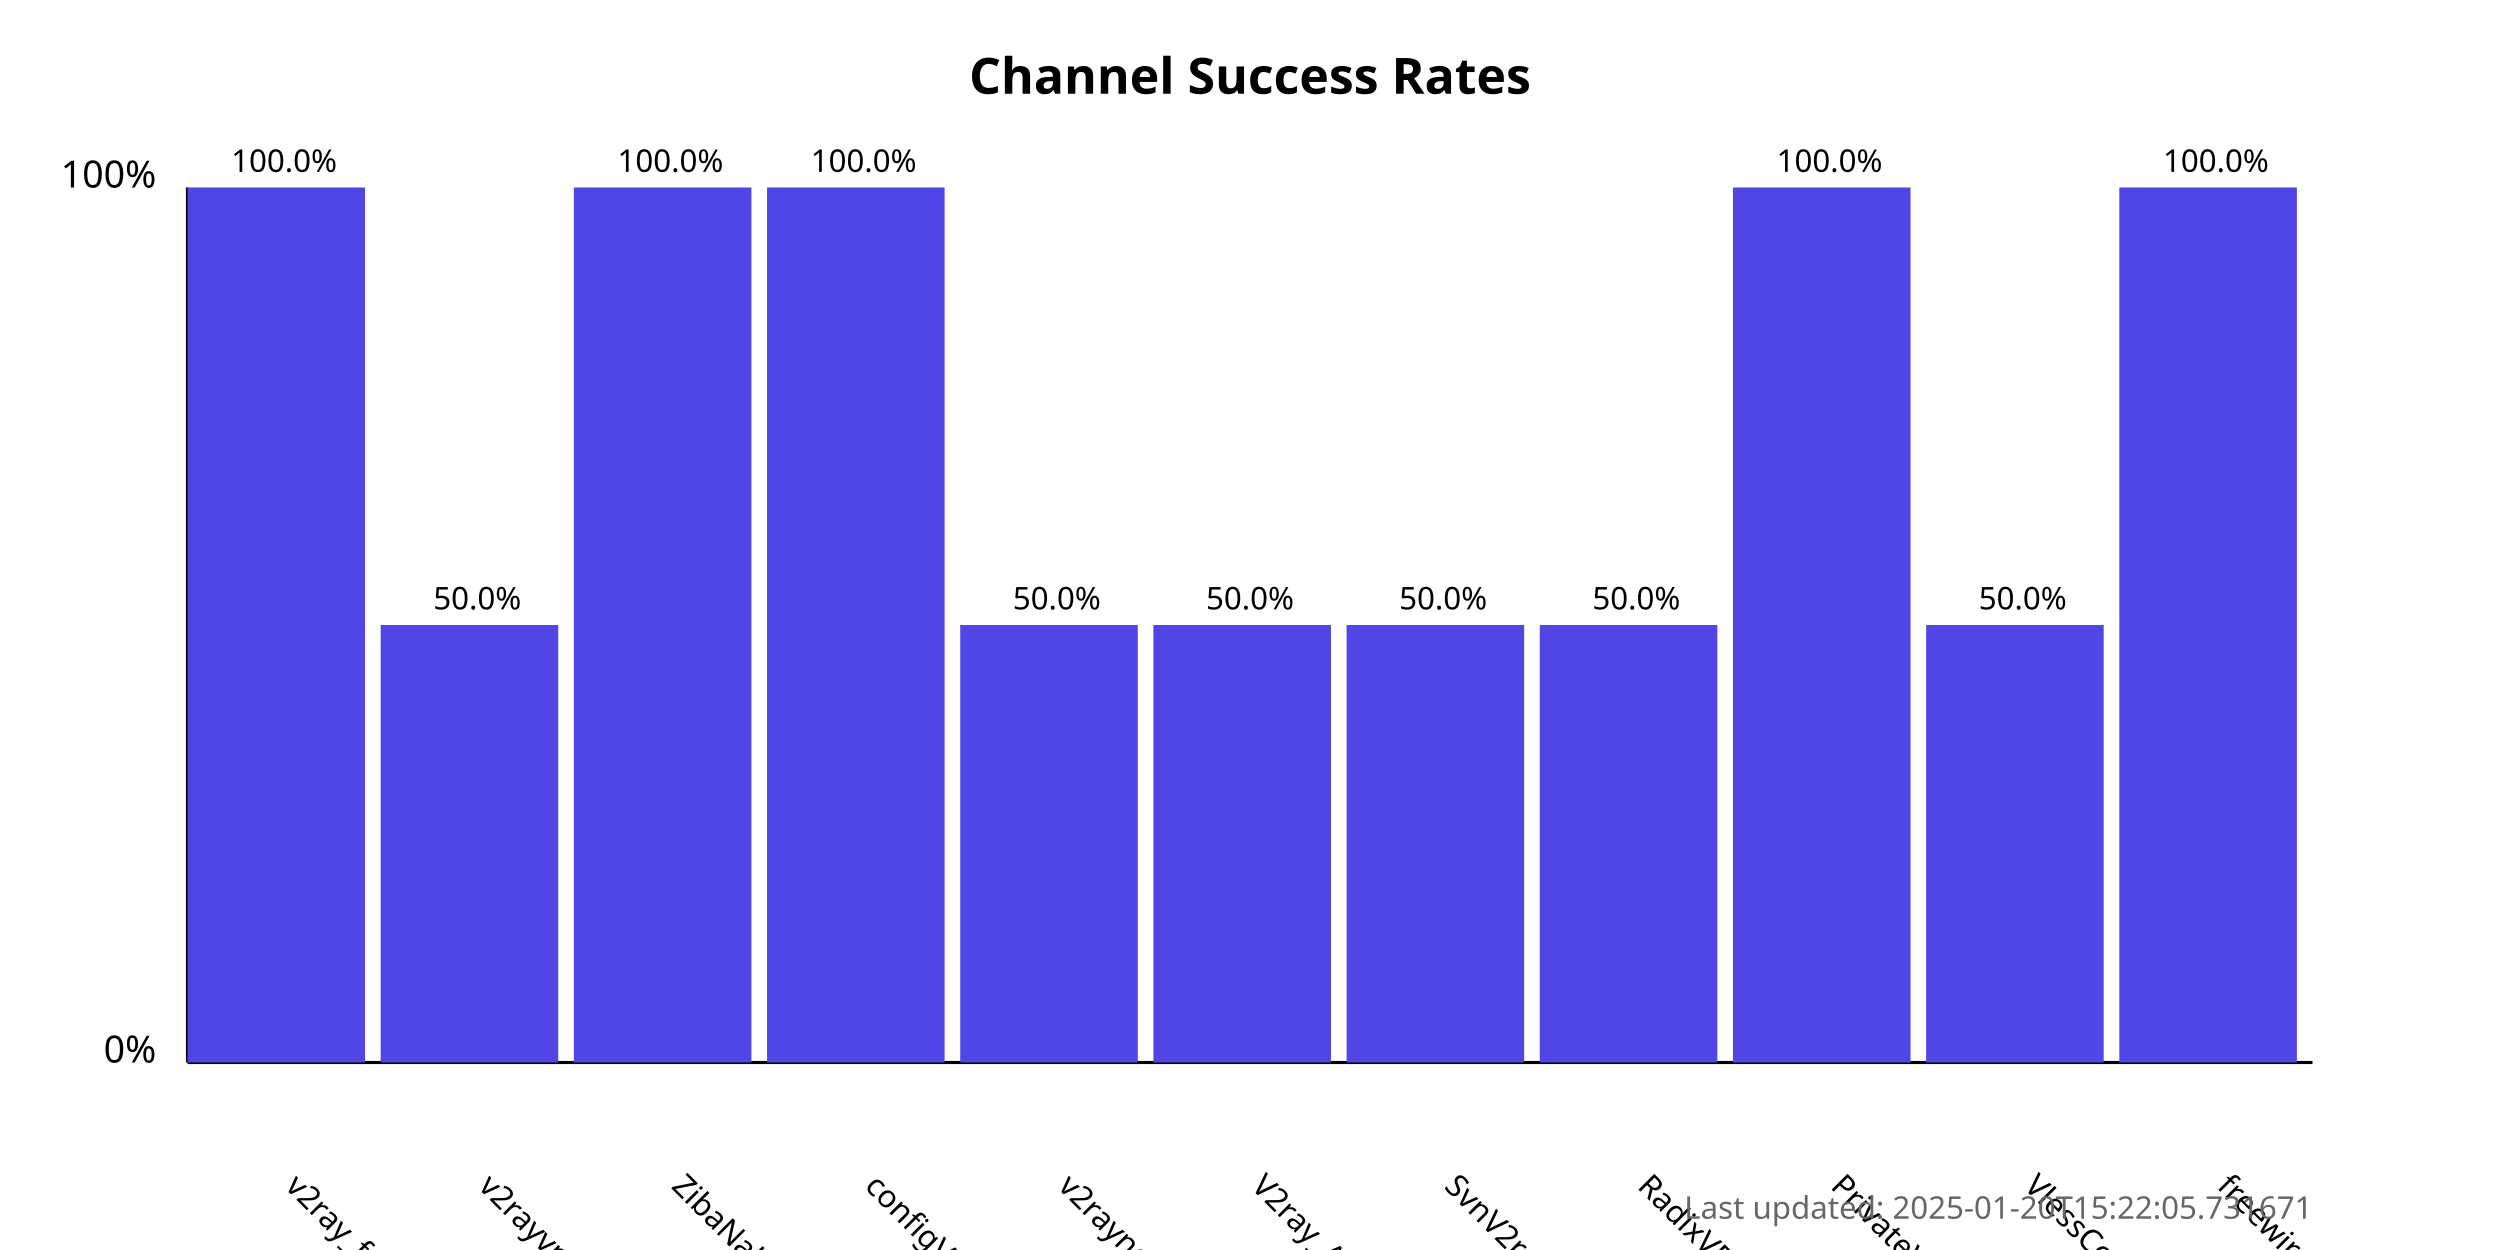
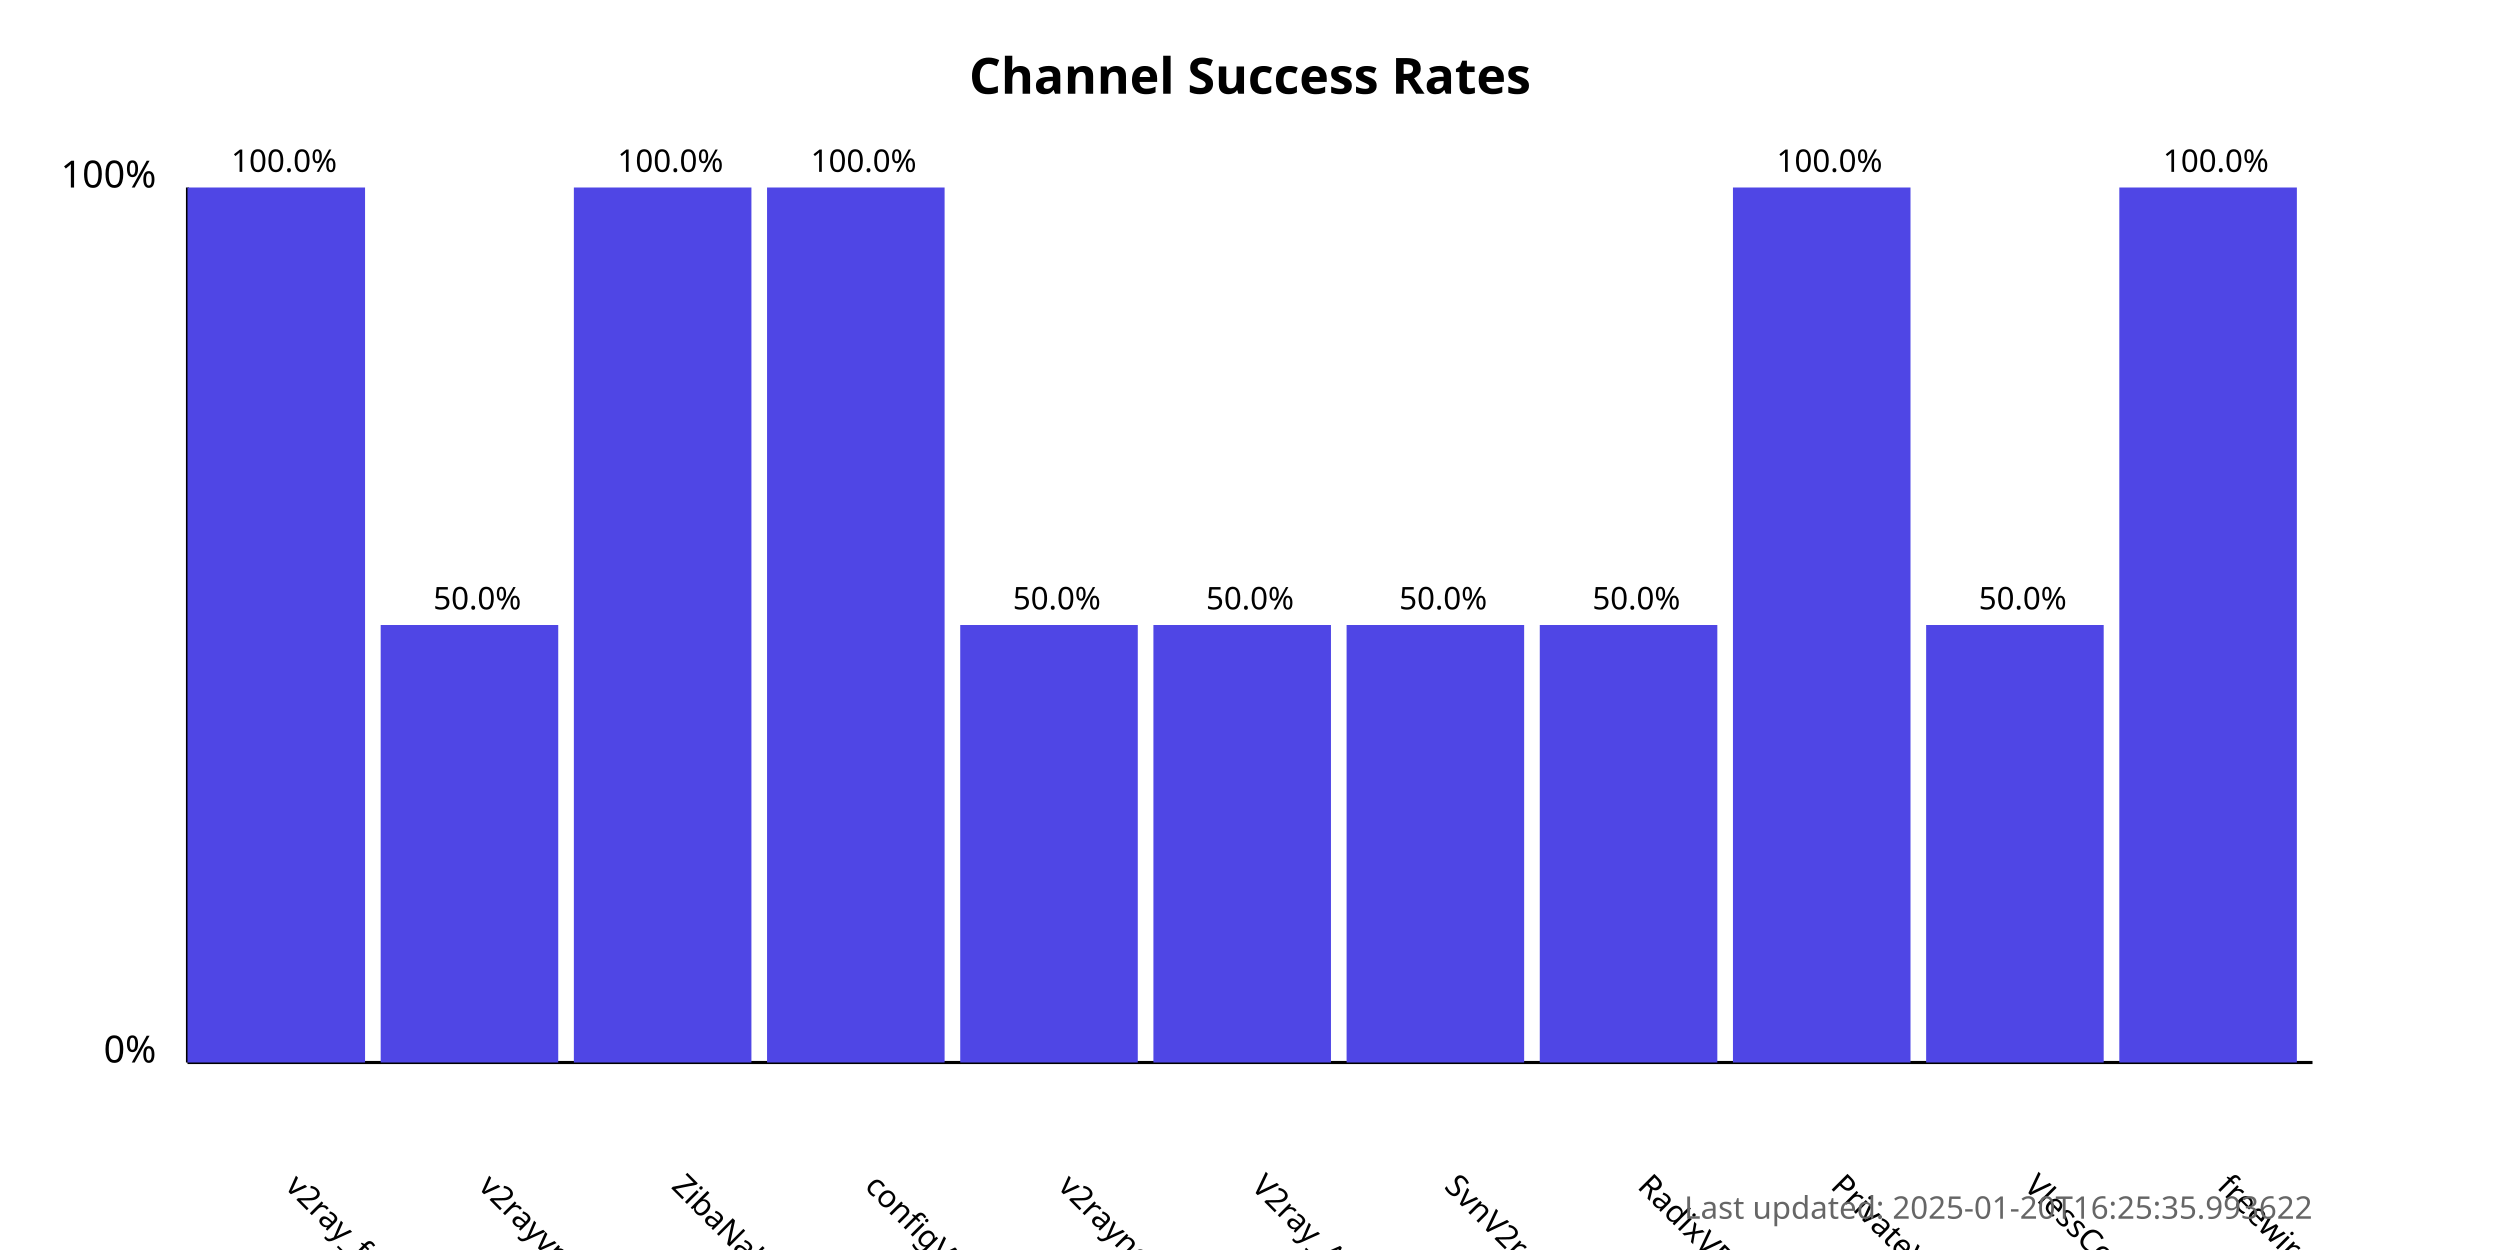
<svg xmlns="http://www.w3.org/2000/svg" width="800" height="400">
  <style>
            .chart-title { font: bold 16px sans-serif; }
            .axis-label { font: 12px sans-serif; }
            .tick-label { font: 10px sans-serif; }
            .bar { fill: #4f46e5; }
            .bar:hover { fill: #6366f1; }
            .timestamp { font: 10px sans-serif; fill: #666; }
        </style>
  <text x="400.0" y="30" text-anchor="middle" class="chart-title">
            Channel Success Rates
        </text>
  <line x1="60" y1="340" x2="60" y2="60" stroke="black" stroke-width="1" />
  <line x1="60" y1="340" x2="740" y2="340" stroke="black" stroke-width="1" />
  <text x="50" y="340" text-anchor="end" class="axis-label">0%</text>
  <text x="50" y="60" text-anchor="end" class="axis-label">100%</text>
  <g>
    <rect x="60" y="60.0" width="56.818" height="280.0" class="bar" />
    <text x="90.909" y="380" transform="rotate(45, 90.90909, 380)" text-anchor="start" class="tick-label">
                v2ray_free_conf
            </text>
    <text x="90.909" y="55.0" text-anchor="middle" class="tick-label">
                100.0%
            </text>
  </g>
  <g>
    <rect x="121.818" y="200.0" width="56.818" height="140.0" class="bar" />
    <text x="152.727" y="380" transform="rotate(45, 152.7273, 380)" text-anchor="start" class="tick-label">
                v2rayvpno
            </text>
    <text x="152.727" y="195.0" text-anchor="middle" class="tick-label">
                50.0%
            </text>
  </g>
  <g>
    <rect x="183.636" y="60.0" width="56.818" height="280.0" class="bar" />
    <text x="214.545" y="380" transform="rotate(45, 214.5455, 380)" text-anchor="start" class="tick-label">
                ZibaNabz
            </text>
    <text x="214.545" y="55.0" text-anchor="middle" class="tick-label">
                100.0%
            </text>
  </g>
  <g>
    <rect x="245.455" y="60.0" width="56.818" height="280.0" class="bar" />
    <text x="276.364" y="380" transform="rotate(45, 276.3636, 380)" text-anchor="start" class="tick-label">
                configV2rayForFree
            </text>
    <text x="276.364" y="55.0" text-anchor="middle" class="tick-label">
                100.0%
            </text>
  </g>
  <g>
    <rect x="307.273" y="200.0" width="56.818" height="140.0" class="bar" />
    <text x="338.182" y="380" transform="rotate(45, 338.1818, 380)" text-anchor="start" class="tick-label">
                v2rayngvpn
            </text>
    <text x="338.182" y="195.0" text-anchor="middle" class="tick-label">
                50.0%
            </text>
  </g>
  <g>
    <rect x="369.091" y="200.0" width="56.818" height="140.0" class="bar" />
    <text x="400.0" y="380" transform="rotate(45, 400.0, 380)" text-anchor="start" class="tick-label">
                V2ray_Alpha
            </text>
    <text x="400.0" y="195.0" text-anchor="middle" class="tick-label">
                50.0%
            </text>
  </g>
  <g>
    <rect x="430.909" y="200.0" width="56.818" height="140.0" class="bar" />
    <text x="461.818" y="380" transform="rotate(45, 461.8182, 380)" text-anchor="start" class="tick-label">
                SvnV2ray
            </text>
    <text x="461.818" y="195.0" text-anchor="middle" class="tick-label">
                50.0%
            </text>
  </g>
  <g>
    <rect x="492.727" y="200.0" width="56.818" height="140.0" class="bar" />
    <text x="523.636" y="380" transform="rotate(45, 523.6364, 380)" text-anchor="start" class="tick-label">
                RadixVPN
            </text>
    <text x="523.636" y="195.0" text-anchor="middle" class="tick-label">
                50.0%
            </text>
  </g>
  <g>
    <rect x="554.545" y="60.0" width="56.818" height="280.0" class="bar" />
    <text x="585.455" y="380" transform="rotate(45, 585.4545, 380)" text-anchor="start" class="tick-label">
                PrivateVPNs
            </text>
    <text x="585.455" y="55.0" text-anchor="middle" class="tick-label">
                100.0%
            </text>
  </g>
  <g>
    <rect x="616.364" y="200.0" width="56.818" height="140.0" class="bar" />
    <text x="647.273" y="380" transform="rotate(45, 647.2727, 380)" text-anchor="start" class="tick-label">
                VlessConfig
            </text>
    <text x="647.273" y="195.0" text-anchor="middle" class="tick-label">
                50.0%
            </text>
  </g>
  <g>
    <rect x="678.182" y="60.0" width="56.818" height="280.0" class="bar" />
    <text x="709.091" y="380" transform="rotate(45, 709.0909, 380)" text-anchor="start" class="tick-label">
                freewireguard
            </text>
    <text x="709.091" y="55.0" text-anchor="middle" class="tick-label">
                100.0%
            </text>
  </g>
  <text x="740" y="390" text-anchor="end" class="timestamp">
-             Last updated: 2025-01-20T15:22:05.731671
+             Last updated: 2025-01-20T16:25:35.993622
        </text>
</svg>
